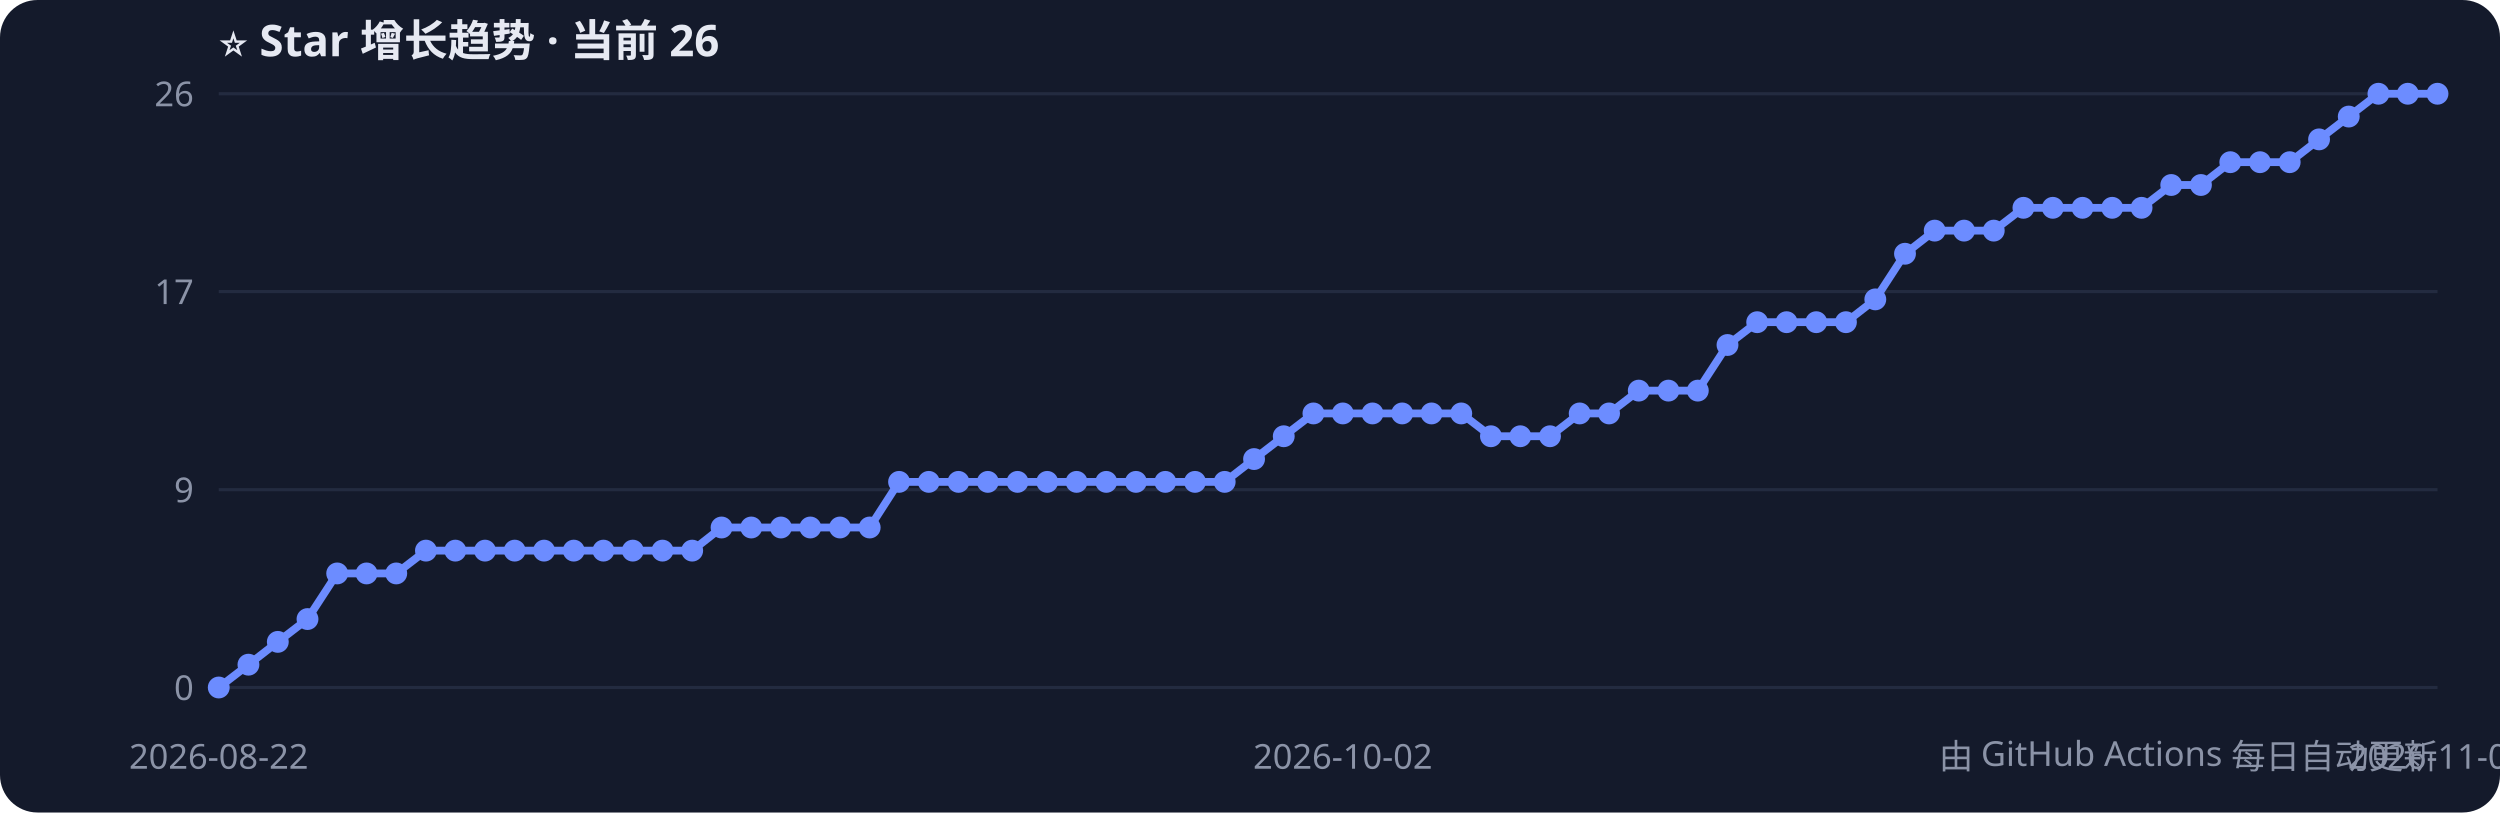
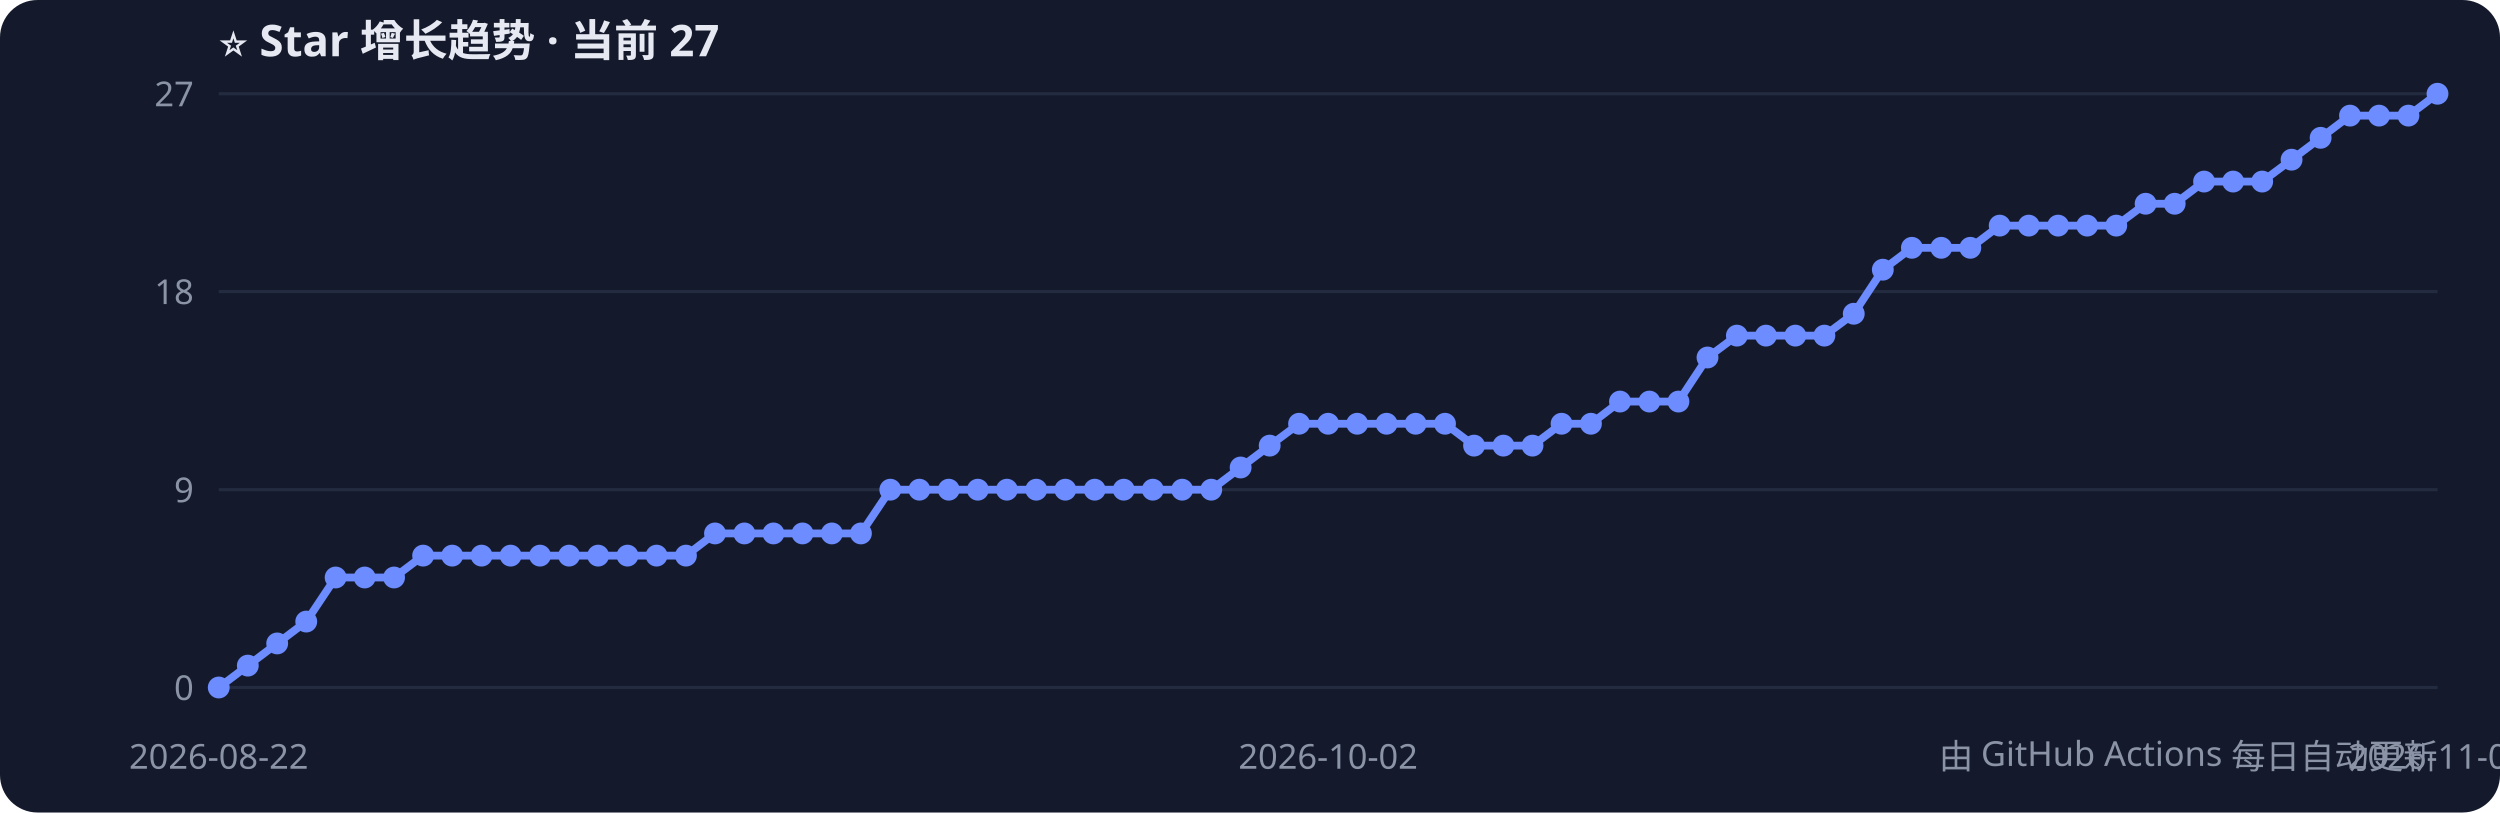
<svg xmlns="http://www.w3.org/2000/svg" width="800" height="260" style="font-family:Segoe UI,PingFang SC,sans-serif">
  <rect width="800" height="260" rx="12" fill="#141a2b" />
-   <text x="70" y="18" fill="#e6e9f2" font-size="14" font-weight="bold">⭐ Star 增长趋势 · 当前 26</text>
+   <text x="70" y="18" fill="#e6e9f2" font-size="14" font-weight="bold">⭐ Star 增长趋势 · 当前 27</text>
  <line x1="70" y1="220.0" x2="780" y2="220.0" stroke="#232b40" />
  <text x="62" y="224.0" fill="#8b93a7" font-size="11" text-anchor="end">0</text>
  <line x1="70" y1="156.7" x2="780" y2="156.7" stroke="#232b40" />
  <text x="62" y="160.7" fill="#8b93a7" font-size="11" text-anchor="end">9</text>
  <line x1="70" y1="93.3" x2="780" y2="93.3" stroke="#232b40" />
-   <text x="62" y="97.3" fill="#8b93a7" font-size="11" text-anchor="end">17</text>
+   <text x="62" y="97.3" fill="#8b93a7" font-size="11" text-anchor="end">18</text>
  <line x1="70" y1="30.0" x2="780" y2="30.0" stroke="#232b40" />
-   <text x="62" y="34.0" fill="#8b93a7" font-size="11" text-anchor="end">26</text>
-   <polyline points="70.0,220.0 79.5,212.7 88.9,205.4 98.4,198.1 107.9,183.5 117.3,183.5 126.8,183.5 136.3,176.2 145.7,176.2 155.2,176.2 164.7,176.2 174.1,176.2 183.6,176.2 193.1,176.2 202.5,176.2 212.0,176.2 221.5,176.2 230.9,168.8 240.4,168.8 249.9,168.8 259.3,168.8 268.8,168.8 278.3,168.8 287.7,154.2 297.2,154.2 306.7,154.2 316.1,154.2 325.6,154.2 335.1,154.2 344.5,154.2 354.0,154.2 363.5,154.2 372.9,154.2 382.4,154.2 391.9,154.2 401.3,146.9 410.8,139.6 420.3,132.3 429.7,132.3 439.2,132.3 448.7,132.3 458.1,132.3 467.6,132.3 477.1,139.6 486.5,139.6 496.0,139.6 505.5,132.3 514.9,132.3 524.4,125.0 533.9,125.0 543.3,125.0 552.8,110.4 562.3,103.1 571.7,103.1 581.2,103.1 590.7,103.1 600.1,95.8 609.6,81.2 619.1,73.8 628.5,73.8 638.0,73.8 647.5,66.5 656.9,66.5 666.4,66.5 675.9,66.5 685.3,66.5 694.8,59.2 704.3,59.2 713.7,51.9 723.2,51.9 732.7,51.9 742.1,44.6 751.6,37.3 761.1,30.0 770.5,30.0 780.0,30.0" fill="none" stroke="#6c8cff" stroke-width="2.5" />
+   <text x="62" y="34.0" fill="#8b93a7" font-size="11" text-anchor="end">27</text>
+   <polyline points="70.0,220.0 79.3,213.0 88.7,205.9 98.0,198.9 107.4,184.8 116.7,184.8 126.1,184.8 135.4,177.8 144.7,177.8 154.1,177.8 163.4,177.8 172.8,177.8 182.1,177.8 191.4,177.8 200.8,177.8 210.1,177.8 219.5,177.8 228.8,170.7 238.2,170.7 247.5,170.7 256.8,170.7 266.2,170.7 275.5,170.7 284.9,156.7 294.2,156.7 303.6,156.7 312.9,156.7 322.2,156.7 331.6,156.7 340.9,156.7 350.3,156.7 359.6,156.7 368.9,156.7 378.3,156.7 387.6,156.7 397.0,149.6 406.3,142.6 415.7,135.6 425.0,135.6 434.3,135.6 443.7,135.6 453.0,135.6 462.4,135.6 471.7,142.6 481.1,142.6 490.4,142.6 499.7,135.6 509.1,135.6 518.4,128.5 527.8,128.5 537.1,128.5 546.4,114.4 555.8,107.4 565.1,107.4 574.5,107.4 583.8,107.4 593.2,100.4 602.5,86.3 611.8,79.3 621.2,79.3 630.5,79.3 639.9,72.2 649.2,72.2 658.6,72.2 667.9,72.2 677.2,72.2 686.6,65.2 695.9,65.2 705.3,58.1 714.6,58.1 723.9,58.1 733.3,51.1 742.6,44.1 752.0,37.0 761.3,37.0 770.7,37.0 780.0,30.0" fill="none" stroke="#6c8cff" stroke-width="2.5" />
  <circle cx="70.0" cy="220.0" r="3.5" fill="#6c8cff" />
-   <circle cx="79.5" cy="212.7" r="3.5" fill="#6c8cff" />
-   <circle cx="88.9" cy="205.4" r="3.5" fill="#6c8cff" />
-   <circle cx="98.4" cy="198.1" r="3.5" fill="#6c8cff" />
-   <circle cx="107.9" cy="183.5" r="3.5" fill="#6c8cff" />
-   <circle cx="117.3" cy="183.5" r="3.5" fill="#6c8cff" />
-   <circle cx="126.8" cy="183.5" r="3.5" fill="#6c8cff" />
-   <circle cx="136.3" cy="176.2" r="3.5" fill="#6c8cff" />
-   <circle cx="145.7" cy="176.2" r="3.5" fill="#6c8cff" />
-   <circle cx="155.2" cy="176.2" r="3.5" fill="#6c8cff" />
-   <circle cx="164.7" cy="176.2" r="3.5" fill="#6c8cff" />
-   <circle cx="174.1" cy="176.2" r="3.5" fill="#6c8cff" />
-   <circle cx="183.6" cy="176.2" r="3.5" fill="#6c8cff" />
-   <circle cx="193.1" cy="176.2" r="3.5" fill="#6c8cff" />
-   <circle cx="202.5" cy="176.2" r="3.5" fill="#6c8cff" />
-   <circle cx="212.0" cy="176.2" r="3.5" fill="#6c8cff" />
-   <circle cx="221.5" cy="176.2" r="3.5" fill="#6c8cff" />
-   <circle cx="230.9" cy="168.8" r="3.5" fill="#6c8cff" />
-   <circle cx="240.4" cy="168.8" r="3.5" fill="#6c8cff" />
-   <circle cx="249.9" cy="168.8" r="3.5" fill="#6c8cff" />
-   <circle cx="259.3" cy="168.8" r="3.5" fill="#6c8cff" />
-   <circle cx="268.8" cy="168.8" r="3.5" fill="#6c8cff" />
-   <circle cx="278.3" cy="168.8" r="3.5" fill="#6c8cff" />
-   <circle cx="287.7" cy="154.2" r="3.5" fill="#6c8cff" />
-   <circle cx="297.2" cy="154.2" r="3.5" fill="#6c8cff" />
-   <circle cx="306.7" cy="154.2" r="3.5" fill="#6c8cff" />
-   <circle cx="316.1" cy="154.2" r="3.5" fill="#6c8cff" />
-   <circle cx="325.6" cy="154.2" r="3.5" fill="#6c8cff" />
-   <circle cx="335.1" cy="154.2" r="3.5" fill="#6c8cff" />
-   <circle cx="344.5" cy="154.2" r="3.5" fill="#6c8cff" />
-   <circle cx="354.0" cy="154.2" r="3.5" fill="#6c8cff" />
-   <circle cx="363.5" cy="154.2" r="3.5" fill="#6c8cff" />
-   <circle cx="372.9" cy="154.2" r="3.5" fill="#6c8cff" />
-   <circle cx="382.4" cy="154.2" r="3.5" fill="#6c8cff" />
-   <circle cx="391.9" cy="154.2" r="3.5" fill="#6c8cff" />
-   <circle cx="401.3" cy="146.9" r="3.5" fill="#6c8cff" />
-   <circle cx="410.8" cy="139.6" r="3.5" fill="#6c8cff" />
-   <circle cx="420.3" cy="132.3" r="3.5" fill="#6c8cff" />
-   <circle cx="429.7" cy="132.3" r="3.5" fill="#6c8cff" />
-   <circle cx="439.2" cy="132.3" r="3.5" fill="#6c8cff" />
-   <circle cx="448.7" cy="132.3" r="3.5" fill="#6c8cff" />
-   <circle cx="458.1" cy="132.3" r="3.5" fill="#6c8cff" />
-   <circle cx="467.6" cy="132.3" r="3.5" fill="#6c8cff" />
-   <circle cx="477.1" cy="139.6" r="3.5" fill="#6c8cff" />
-   <circle cx="486.5" cy="139.6" r="3.5" fill="#6c8cff" />
-   <circle cx="496.0" cy="139.6" r="3.5" fill="#6c8cff" />
-   <circle cx="505.5" cy="132.3" r="3.5" fill="#6c8cff" />
-   <circle cx="514.9" cy="132.3" r="3.5" fill="#6c8cff" />
-   <circle cx="524.4" cy="125.0" r="3.5" fill="#6c8cff" />
-   <circle cx="533.9" cy="125.0" r="3.5" fill="#6c8cff" />
-   <circle cx="543.3" cy="125.0" r="3.5" fill="#6c8cff" />
-   <circle cx="552.8" cy="110.4" r="3.5" fill="#6c8cff" />
-   <circle cx="562.3" cy="103.1" r="3.5" fill="#6c8cff" />
-   <circle cx="571.7" cy="103.1" r="3.5" fill="#6c8cff" />
-   <circle cx="581.2" cy="103.1" r="3.5" fill="#6c8cff" />
-   <circle cx="590.7" cy="103.1" r="3.5" fill="#6c8cff" />
-   <circle cx="600.1" cy="95.8" r="3.5" fill="#6c8cff" />
-   <circle cx="609.6" cy="81.2" r="3.5" fill="#6c8cff" />
-   <circle cx="619.1" cy="73.8" r="3.5" fill="#6c8cff" />
-   <circle cx="628.5" cy="73.8" r="3.5" fill="#6c8cff" />
-   <circle cx="638.0" cy="73.8" r="3.5" fill="#6c8cff" />
-   <circle cx="647.5" cy="66.5" r="3.5" fill="#6c8cff" />
-   <circle cx="656.9" cy="66.5" r="3.5" fill="#6c8cff" />
-   <circle cx="666.4" cy="66.5" r="3.5" fill="#6c8cff" />
-   <circle cx="675.9" cy="66.5" r="3.5" fill="#6c8cff" />
-   <circle cx="685.3" cy="66.5" r="3.5" fill="#6c8cff" />
-   <circle cx="694.8" cy="59.2" r="3.5" fill="#6c8cff" />
-   <circle cx="704.3" cy="59.2" r="3.5" fill="#6c8cff" />
-   <circle cx="713.7" cy="51.9" r="3.5" fill="#6c8cff" />
-   <circle cx="723.2" cy="51.9" r="3.5" fill="#6c8cff" />
-   <circle cx="732.7" cy="51.9" r="3.5" fill="#6c8cff" />
-   <circle cx="742.1" cy="44.6" r="3.5" fill="#6c8cff" />
-   <circle cx="751.6" cy="37.3" r="3.5" fill="#6c8cff" />
-   <circle cx="761.1" cy="30.0" r="3.5" fill="#6c8cff" />
-   <circle cx="770.5" cy="30.0" r="3.5" fill="#6c8cff" />
+   <circle cx="79.3" cy="213.0" r="3.5" fill="#6c8cff" />
+   <circle cx="88.7" cy="205.9" r="3.5" fill="#6c8cff" />
+   <circle cx="98.0" cy="198.9" r="3.5" fill="#6c8cff" />
+   <circle cx="107.4" cy="184.8" r="3.5" fill="#6c8cff" />
+   <circle cx="116.7" cy="184.8" r="3.5" fill="#6c8cff" />
+   <circle cx="126.1" cy="184.8" r="3.5" fill="#6c8cff" />
+   <circle cx="135.4" cy="177.8" r="3.5" fill="#6c8cff" />
+   <circle cx="144.7" cy="177.8" r="3.5" fill="#6c8cff" />
+   <circle cx="154.1" cy="177.8" r="3.5" fill="#6c8cff" />
+   <circle cx="163.4" cy="177.8" r="3.5" fill="#6c8cff" />
+   <circle cx="172.8" cy="177.8" r="3.5" fill="#6c8cff" />
+   <circle cx="182.1" cy="177.8" r="3.5" fill="#6c8cff" />
+   <circle cx="191.4" cy="177.8" r="3.5" fill="#6c8cff" />
+   <circle cx="200.8" cy="177.8" r="3.5" fill="#6c8cff" />
+   <circle cx="210.1" cy="177.8" r="3.5" fill="#6c8cff" />
+   <circle cx="219.5" cy="177.8" r="3.5" fill="#6c8cff" />
+   <circle cx="228.8" cy="170.7" r="3.5" fill="#6c8cff" />
+   <circle cx="238.2" cy="170.7" r="3.5" fill="#6c8cff" />
+   <circle cx="247.5" cy="170.7" r="3.5" fill="#6c8cff" />
+   <circle cx="256.8" cy="170.7" r="3.5" fill="#6c8cff" />
+   <circle cx="266.2" cy="170.7" r="3.5" fill="#6c8cff" />
+   <circle cx="275.5" cy="170.7" r="3.5" fill="#6c8cff" />
+   <circle cx="284.9" cy="156.7" r="3.5" fill="#6c8cff" />
+   <circle cx="294.2" cy="156.7" r="3.5" fill="#6c8cff" />
+   <circle cx="303.6" cy="156.7" r="3.5" fill="#6c8cff" />
+   <circle cx="312.9" cy="156.7" r="3.5" fill="#6c8cff" />
+   <circle cx="322.2" cy="156.7" r="3.5" fill="#6c8cff" />
+   <circle cx="331.6" cy="156.7" r="3.5" fill="#6c8cff" />
+   <circle cx="340.9" cy="156.7" r="3.5" fill="#6c8cff" />
+   <circle cx="350.3" cy="156.7" r="3.5" fill="#6c8cff" />
+   <circle cx="359.6" cy="156.7" r="3.5" fill="#6c8cff" />
+   <circle cx="368.9" cy="156.7" r="3.5" fill="#6c8cff" />
+   <circle cx="378.3" cy="156.7" r="3.5" fill="#6c8cff" />
+   <circle cx="387.6" cy="156.7" r="3.5" fill="#6c8cff" />
+   <circle cx="397.0" cy="149.6" r="3.5" fill="#6c8cff" />
+   <circle cx="406.3" cy="142.6" r="3.5" fill="#6c8cff" />
+   <circle cx="415.7" cy="135.6" r="3.5" fill="#6c8cff" />
+   <circle cx="425.0" cy="135.6" r="3.5" fill="#6c8cff" />
+   <circle cx="434.3" cy="135.6" r="3.5" fill="#6c8cff" />
+   <circle cx="443.7" cy="135.6" r="3.5" fill="#6c8cff" />
+   <circle cx="453.0" cy="135.6" r="3.5" fill="#6c8cff" />
+   <circle cx="462.4" cy="135.6" r="3.5" fill="#6c8cff" />
+   <circle cx="471.7" cy="142.6" r="3.5" fill="#6c8cff" />
+   <circle cx="481.1" cy="142.6" r="3.5" fill="#6c8cff" />
+   <circle cx="490.4" cy="142.6" r="3.5" fill="#6c8cff" />
+   <circle cx="499.7" cy="135.6" r="3.5" fill="#6c8cff" />
+   <circle cx="509.1" cy="135.6" r="3.5" fill="#6c8cff" />
+   <circle cx="518.4" cy="128.5" r="3.5" fill="#6c8cff" />
+   <circle cx="527.8" cy="128.5" r="3.5" fill="#6c8cff" />
+   <circle cx="537.1" cy="128.5" r="3.5" fill="#6c8cff" />
+   <circle cx="546.4" cy="114.4" r="3.5" fill="#6c8cff" />
+   <circle cx="555.8" cy="107.4" r="3.5" fill="#6c8cff" />
+   <circle cx="565.1" cy="107.4" r="3.5" fill="#6c8cff" />
+   <circle cx="574.5" cy="107.4" r="3.5" fill="#6c8cff" />
+   <circle cx="583.8" cy="107.4" r="3.5" fill="#6c8cff" />
+   <circle cx="593.2" cy="100.4" r="3.5" fill="#6c8cff" />
+   <circle cx="602.5" cy="86.3" r="3.5" fill="#6c8cff" />
+   <circle cx="611.8" cy="79.3" r="3.5" fill="#6c8cff" />
+   <circle cx="621.2" cy="79.3" r="3.5" fill="#6c8cff" />
+   <circle cx="630.5" cy="79.3" r="3.5" fill="#6c8cff" />
+   <circle cx="639.9" cy="72.2" r="3.5" fill="#6c8cff" />
+   <circle cx="649.2" cy="72.2" r="3.5" fill="#6c8cff" />
+   <circle cx="658.6" cy="72.2" r="3.5" fill="#6c8cff" />
+   <circle cx="667.9" cy="72.2" r="3.5" fill="#6c8cff" />
+   <circle cx="677.2" cy="72.2" r="3.5" fill="#6c8cff" />
+   <circle cx="686.6" cy="65.2" r="3.5" fill="#6c8cff" />
+   <circle cx="695.9" cy="65.2" r="3.5" fill="#6c8cff" />
+   <circle cx="705.3" cy="58.1" r="3.5" fill="#6c8cff" />
+   <circle cx="714.6" cy="58.1" r="3.5" fill="#6c8cff" />
+   <circle cx="723.9" cy="58.1" r="3.5" fill="#6c8cff" />
+   <circle cx="733.3" cy="51.1" r="3.5" fill="#6c8cff" />
+   <circle cx="742.6" cy="44.1" r="3.5" fill="#6c8cff" />
+   <circle cx="752.0" cy="37.0" r="3.5" fill="#6c8cff" />
+   <circle cx="761.3" cy="37.0" r="3.5" fill="#6c8cff" />
+   <circle cx="770.7" cy="37.0" r="3.5" fill="#6c8cff" />
  <circle cx="780.0" cy="30.0" r="3.5" fill="#6c8cff" />
  <text x="70.0" y="246" fill="#8b93a7" font-size="11" text-anchor="middle">2026-08-22</text>
-   <text x="429.7" y="246" fill="#8b93a7" font-size="11" text-anchor="middle">2026-10-02</text>
-   <text x="780.0" y="246" fill="#8b93a7" font-size="11" text-anchor="middle">2026-11-08</text>
+   <text x="425.0" y="246" fill="#8b93a7" font-size="11" text-anchor="middle">2026-10-02</text>
+   <text x="780.0" y="246" fill="#8b93a7" font-size="11" text-anchor="middle">2026-11-09</text>
  <text x="780" y="246" fill="#8b93a7" font-size="11" text-anchor="end">由 GitHub Actions 每日自动更新</text>
</svg>
